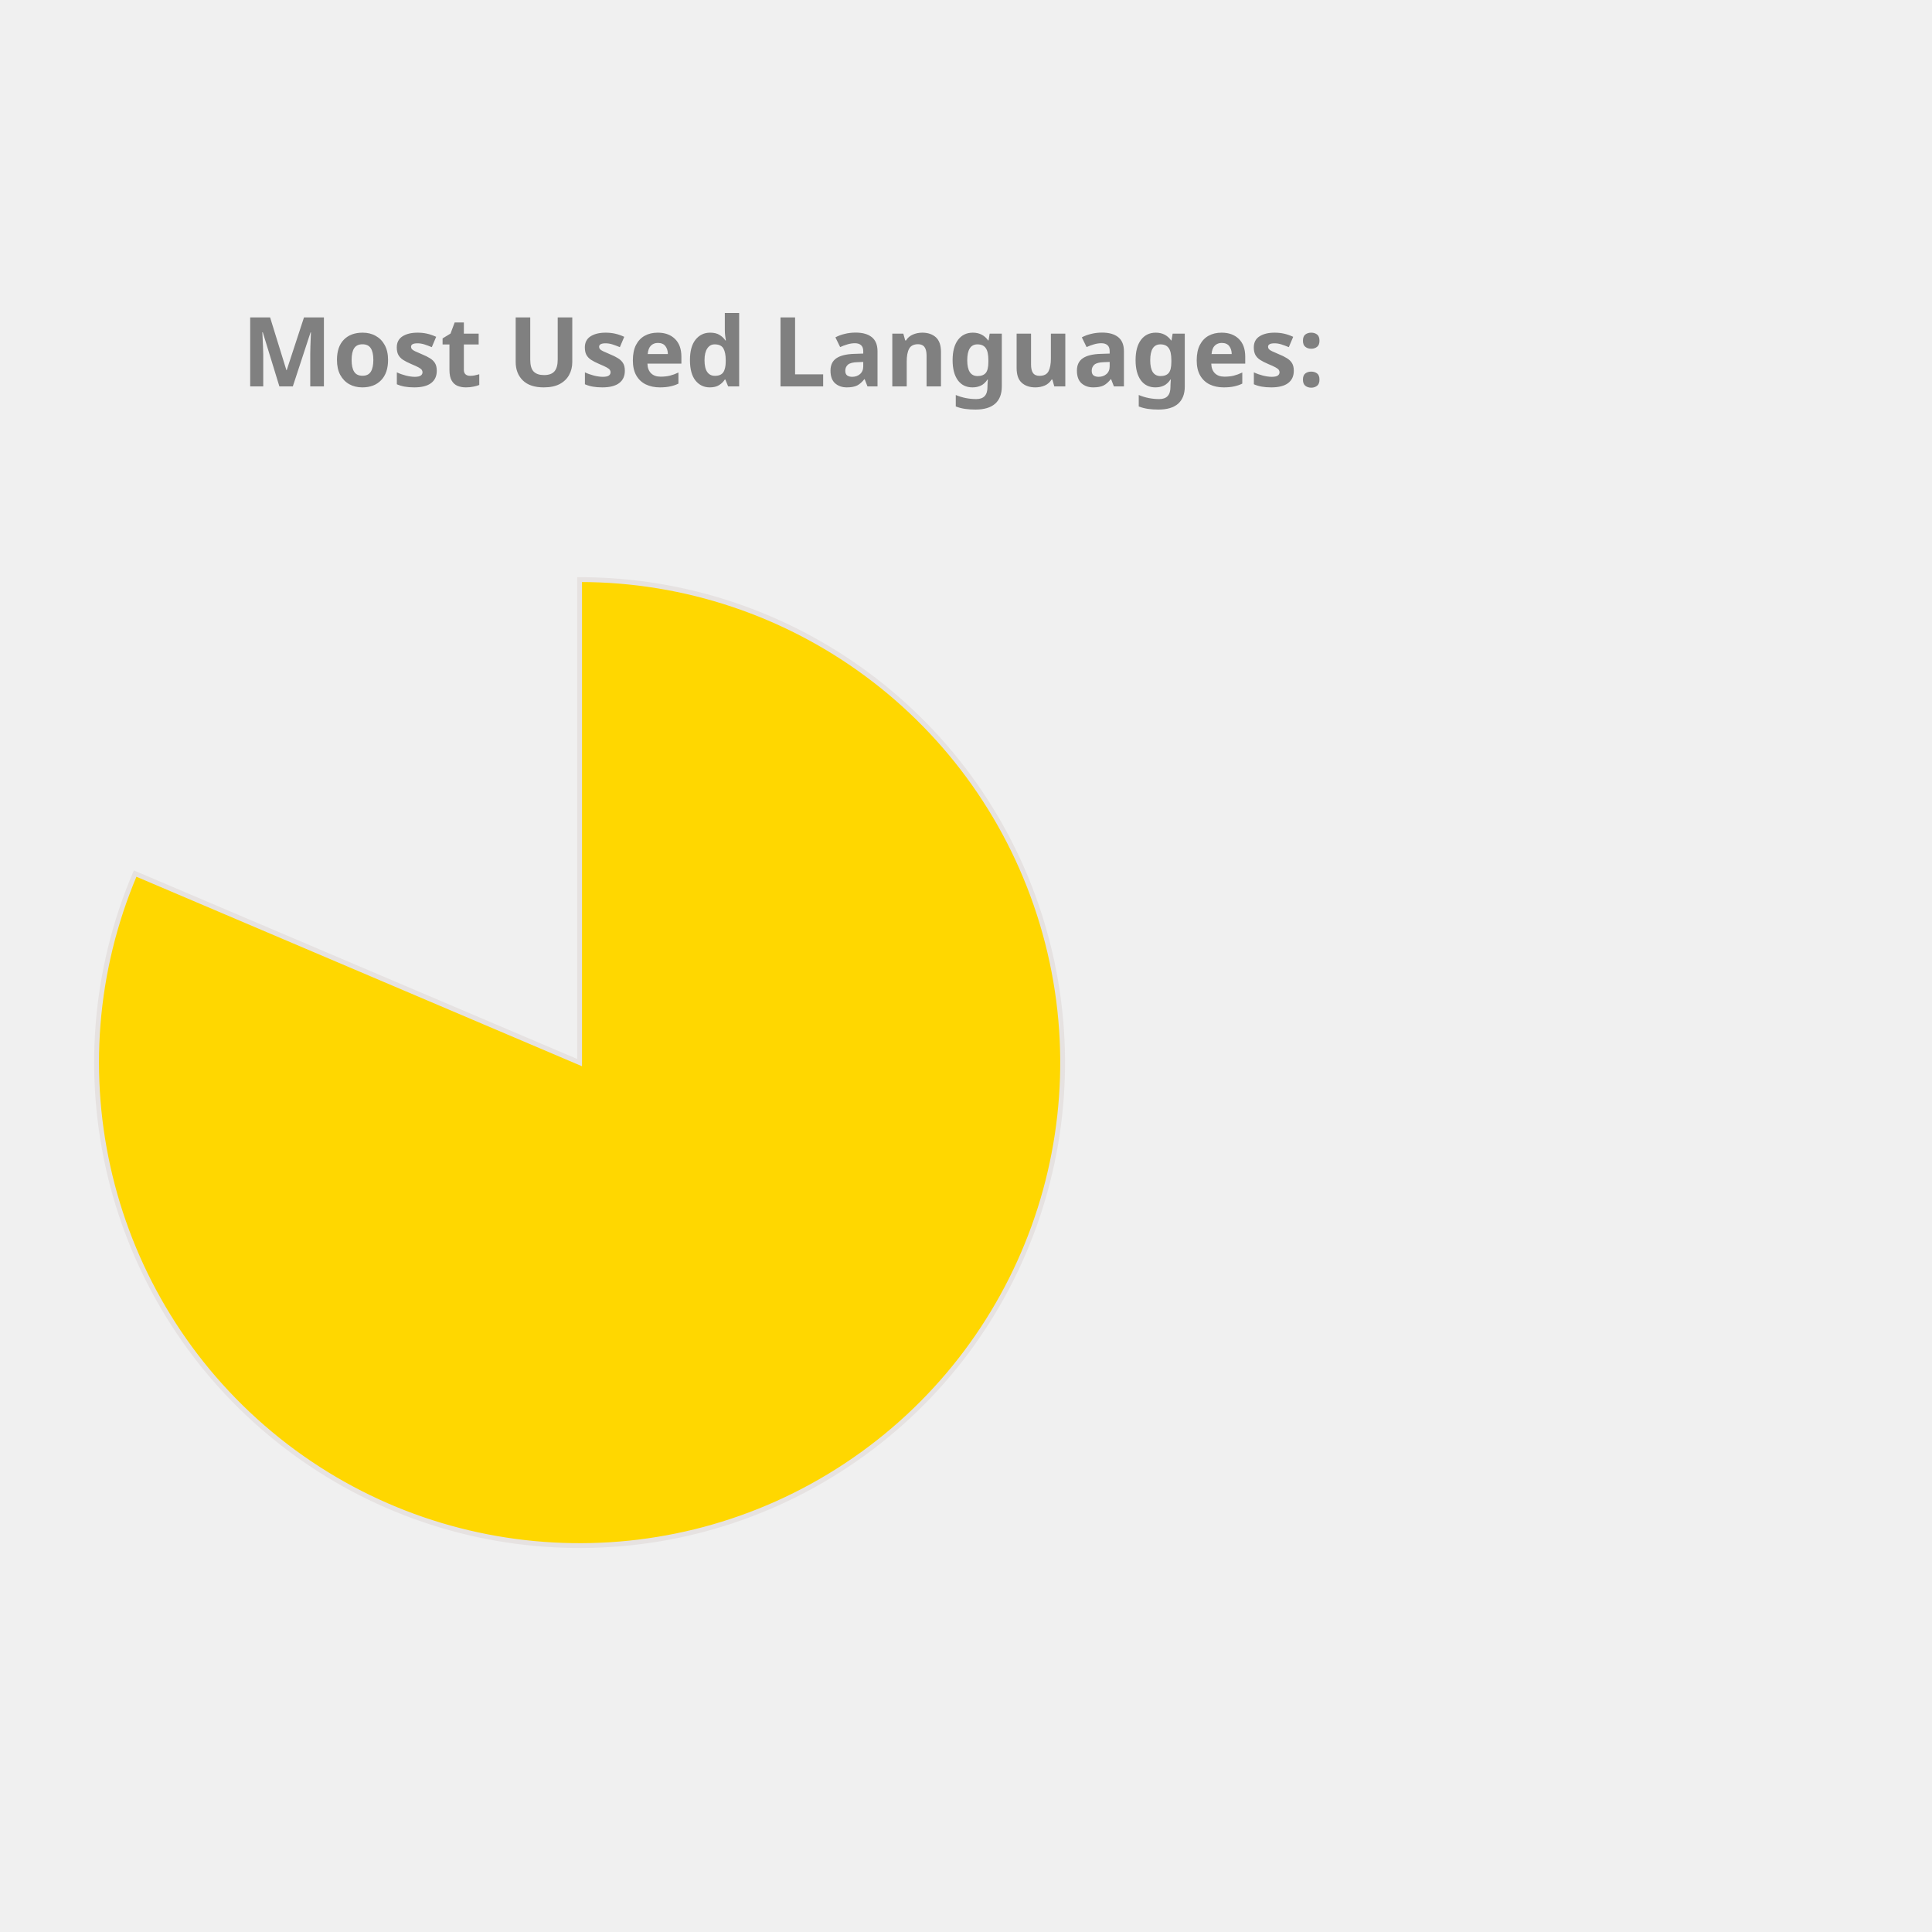
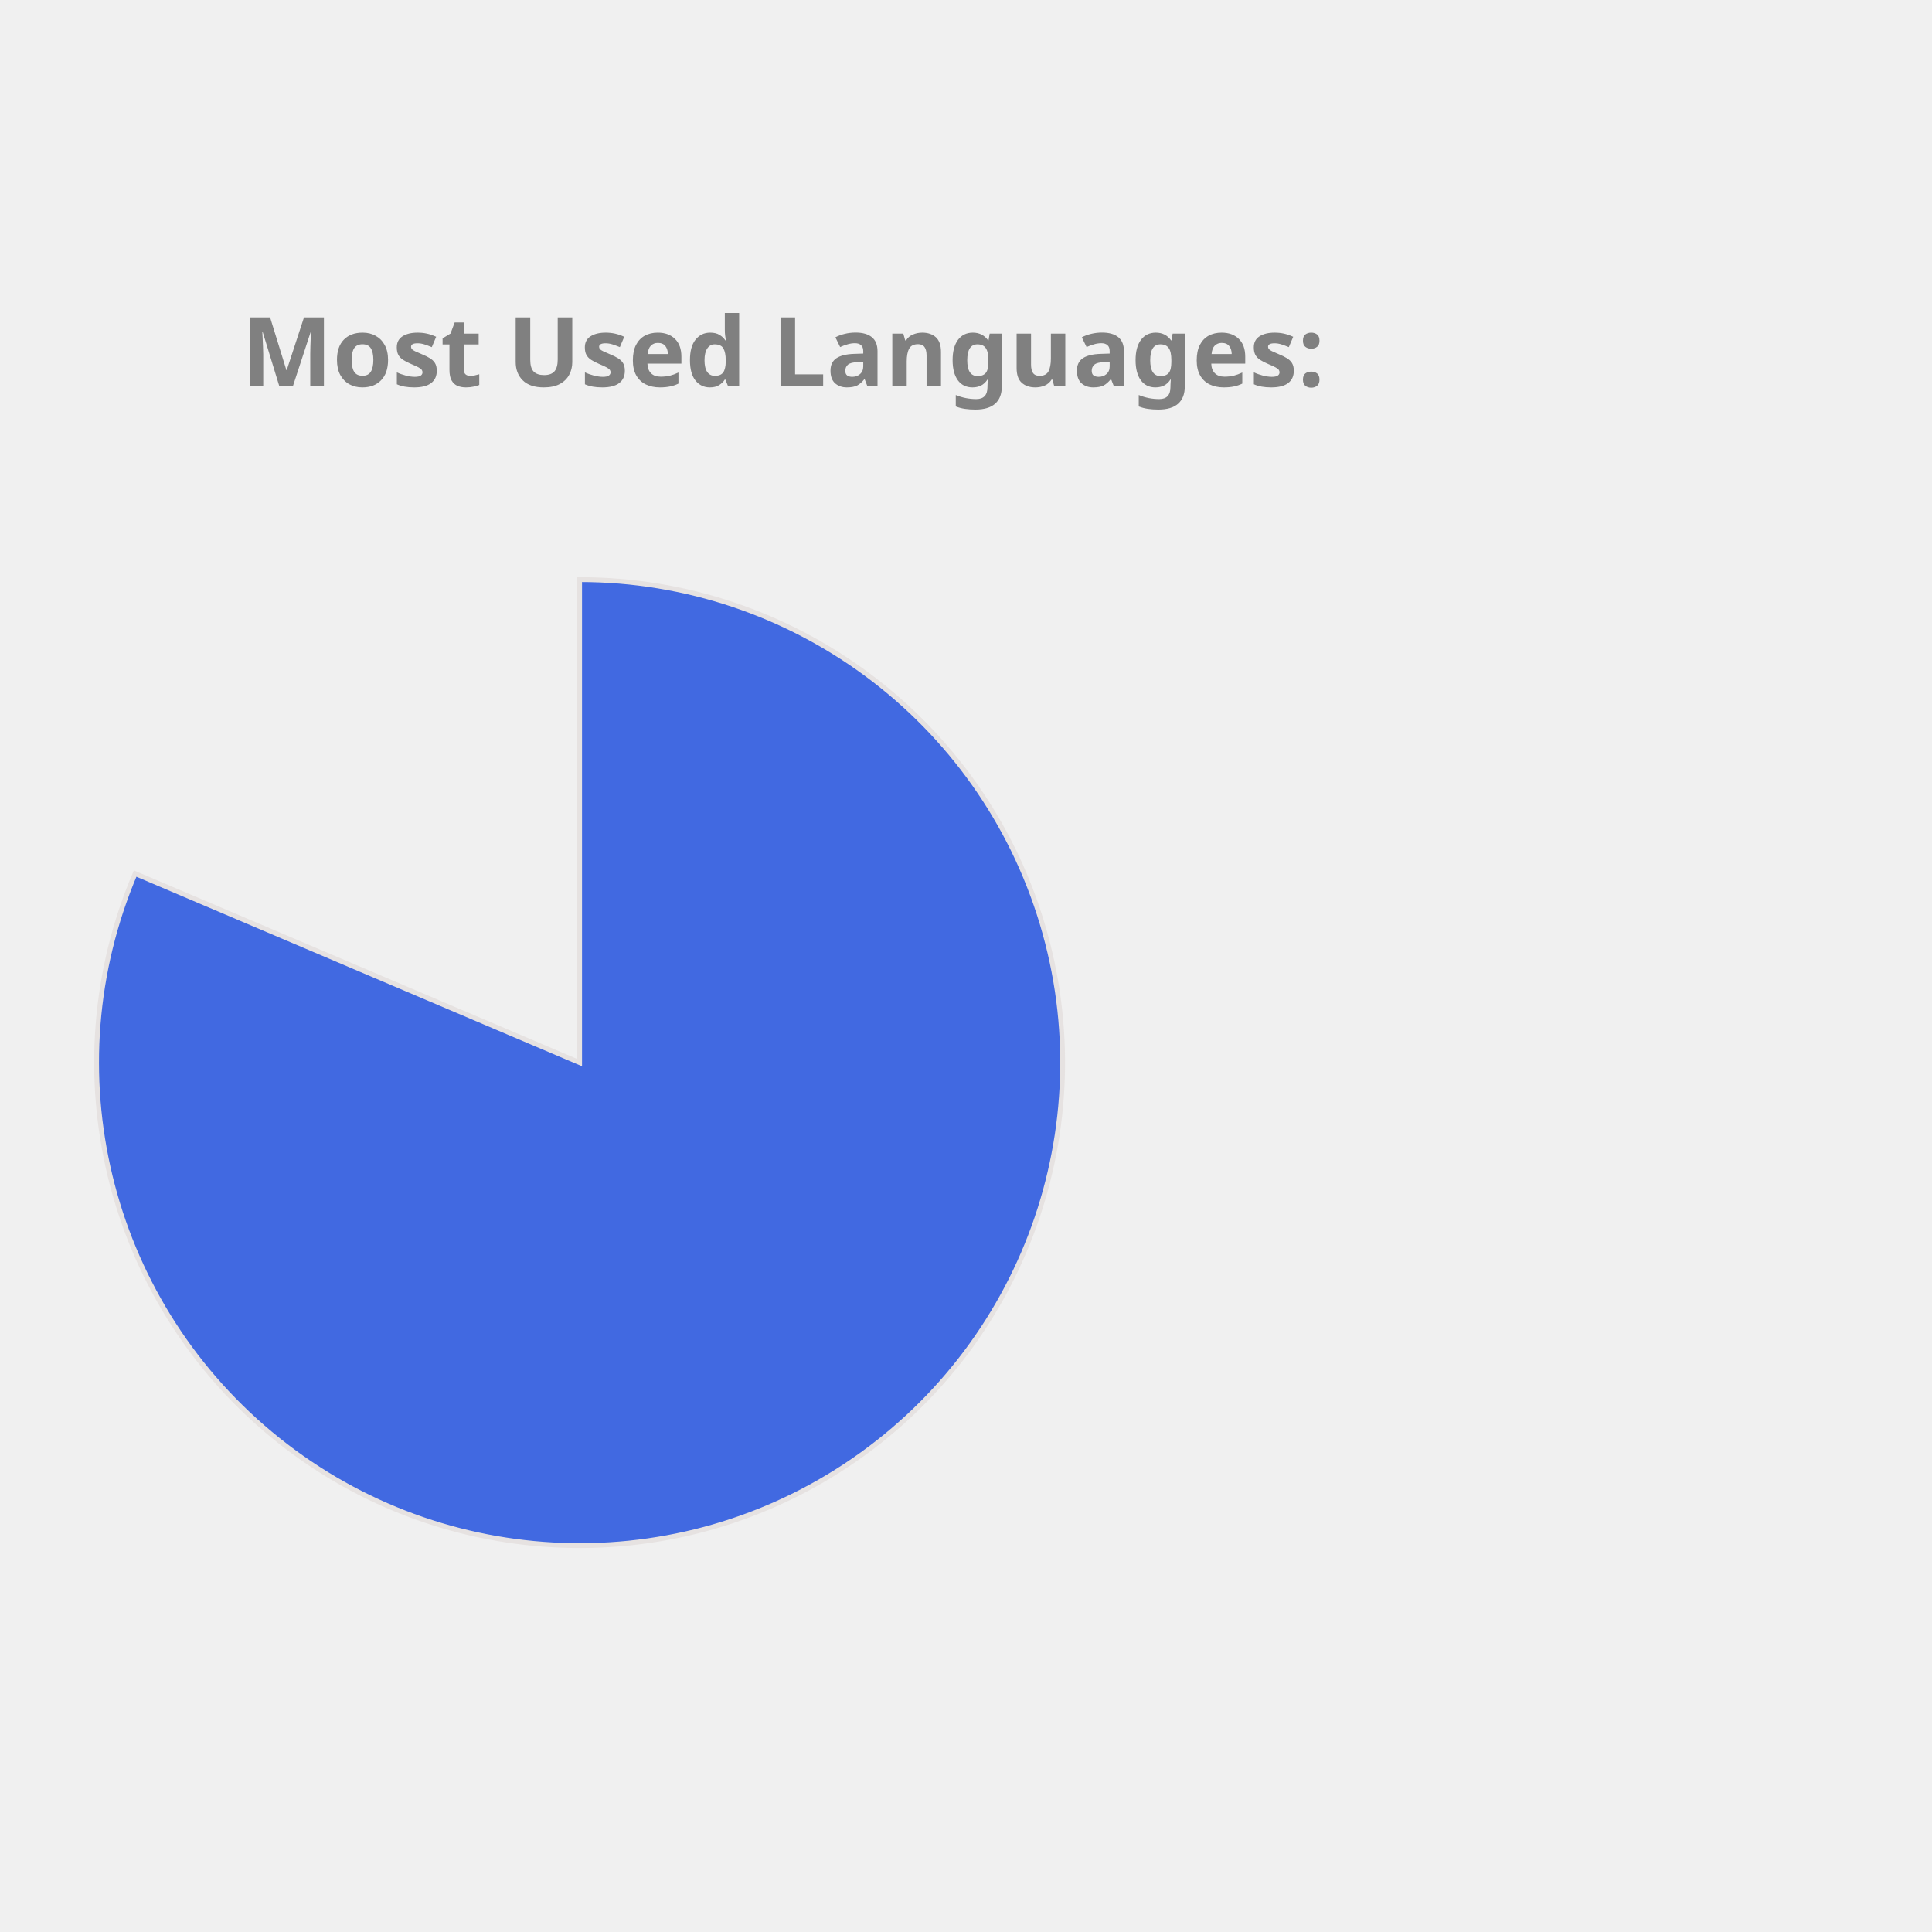
<svg xmlns="http://www.w3.org/2000/svg" height="350px" width="350px" viewBox="0 0 400 400">
  <style> 
        .label {
                font: bold 20px sans-serif;
                color: #404040;
                -webkit-text-stroke: 1px white;
        }

        path {
                stroke: #E6E2E1;
                stroke-width: 1px;
                transform: translate(60px, 100px);
        }

        .path_1 {
                animation: fadeIn 5s linear forwards;
        }

        .path_2 {
                transform: scale(0);
                animation: fadeIn 5s linear forwards 5s;
        }


        
        .path_3 {
                transform: scale(0);
                animation: fadeIn 5s linear forwards 10s;
        }


        .path_4 {
                transform: scale(0);
                animation: fadeIn 5s linear forwards 15s;
        }

        .path_5 {
                transform: scale(0);
                animation: fadeIn 5s linear forwards 20s;
        }

        .path_6 {
                transform: scale(0);
                animation: fadeIn 5s linear forwards 25s;
        }

        .path_7 {
                transform: scale(0);
                animation: fadeIn 5s linear forwards 30s;
        }

        .path_8 {
                transform: scale(0);
                animation: fadeIn 5s linear forwards 35s;
        }

        .path_9 {
                transform: scale(0);
                animation: fadeIn 5s linear forwards 40s;
        }

        .path_10 {
                transform: scale(0);
                animation: fadeIn 5s linear forwards 45s;
        }

        @keyframes fadeIn {
                0% {                        
                        transform: translate(250px, 300px) rotate(0deg) scale(0);
                        
                }
                50% {
                        transform: translate(150px, 220px) rotate(180deg) scale(0.5);
                        
                }
                
                100% {
                        transform: translate(60px, 120px) rotate(360deg) scale(1);
                        
                }
        }
        .txt_1 {
                opacity: 0;
                animation: txtShow 5s linear forwards 0s;
        }

        .txt_2 {
                opacity: 0;
                animation: txtShow 5s linear forwards 5s;
        }

        .txt_3 {
                opacity: 0;
                animation: txtShow 5s linear forwards 10s;
        }

        .txt_4 {
                opacity: 0;
                animation: txtShow 5s linear forwards 15s;
        }

        .txt_5 {
                opacity: 0;
                animation: txtShow 5s linear forwards 20s;
        }

        .txt_6 {
                opacity: 0;
                animation: txtShow 5s linear forwards 25s;
        }

        .txt_7 {
                opacity: 0;
                animation: txtShow 5s linear forwards 30s;
        }

        .txt_8 {
                opacity: 0;
                animation: txtShow 5s linear forwards 35s;
        }

        .txt_9 {
                opacity: 0;
                animation: txtShow 5s linear forwards 40s;
        }

        .txt_10 {
                opacity: 0;
                animation: txtShow 5s linear forwards 45s;
        }

        @keyframes txtShow {
                0% {                        
                        opacity: 0;
                        transform: translate(0px, 0px) scale(0);
                }
                100% {
                        opacity: 1;
                        transform: translate(0px, 0px) scale(1);
                        
                }
        }
</style>
-   <path class="path_1" d="M 60,120 L 60,20 A 100,100 0 1 1 -32.023,80.863 Z" fill="Gold" stroke="#fff" stroke-width="2" />
-   <text class="txt_1" x="260" y="150" fill="Gold" stroke="Gold" stroke-width="1">Jupyter Notebook</text>
-   <path class="path_2" d="M 60,120 L -32.023,80.863 A 100,100 0 0 1 -12.031,50.635 Z" fill="Orchid" stroke="#fff" stroke-width="2" />
-   <text class="txt_2" x="260" y="170" fill="Orchid" stroke="Orchid" stroke-width="1">C++</text>
-   <path class="path_3" d="M 60,120 L -12.031,50.635 A 100,100 0 0 1 12.93,31.771 Z" fill="Pink" stroke="#fff" stroke-width="2" />
-   <text class="txt_3" x="260" y="190" fill="Pink" stroke="Pink" stroke-width="1">JavaScript</text>
-   <path class="path_4" d="M 60,120 L 12.93,31.771 A 100,100 0 0 1 32.101,23.971 Z" fill="MediumTurquoise" stroke="#fff" stroke-width="2" />
-   <text class="txt_4" x="260" y="210" fill="MediumTurquoise" stroke="MediumTurquoise" stroke-width="1">Python</text>
-   <path class="path_5" d="M 60,120 L 32.101,23.971 A 100,100 0 0 1 44.977,21.135 Z" fill="Orange" stroke="#fff" stroke-width="2" />
-   <text class="txt_5" x="260" y="230" fill="Orange" stroke="Orange" stroke-width="1">C</text>
-   <path class="path_6" d="M 60,120 L 44.977,21.135 A 100,100 0 0 1 54.348,20.16 Z" fill="MediumSlateBlue" stroke="#fff" stroke-width="2" />
-   <text class="txt_6" x="260" y="250" fill="MediumSlateBlue" stroke="MediumSlateBlue" stroke-width="1">Java</text>
-   <path class="path_7" d="M 60,120 L 54.348,20.16 A 100,100 0 0 1 56.859,20.049 Z" fill="DodgerBlue" stroke="#fff" stroke-width="2" />
-   <text class="txt_7" x="260" y="270" fill="DodgerBlue" stroke="DodgerBlue" stroke-width="1">HTML</text>
-   <path class="path_8" d="M 60,120 L 56.859,20.049 A 100,100 0 0 1 58.743,20.008 Z" fill="RoyalBlue" stroke="#fff" stroke-width="2" />
-   <text class="txt_8" x="260" y="290" fill="RoyalBlue" stroke="RoyalBlue" stroke-width="1">Shell</text>
-   <path class="path_9" d="M 60,120 L 58.743,20.008 A 100,100 0 0 1 59.372,20.002 Z" fill="Coral" stroke="#fff" stroke-width="2" />
-   <text class="txt_9" x="260" y="310" fill="Coral" stroke="Coral" stroke-width="1">SCSS</text>
-   <path class="path_10" d="M 60,120 L 59.372,20.002 A 100,100 0 0 1 60,20 Z" fill="Tan" stroke="#fff" stroke-width="2" />
-   <text class="txt_10" x="260" y="330" fill="Tan" stroke="Tan" stroke-width="1">CSS</text>
+   <path class="path_1" d="M 60,120 L 60,20 A 100,100 0 1 1 -32.023,80.863 Z" fill="RoyalBlue" stroke="#fff" stroke-width="2" />
+   <text class="txt_1" x="260" y="150" fill="RoyalBlue" stroke="RoyalBlue" stroke-width="1">Jupyter Notebook</text>
+   <path class="path_2" d="M 60,120 L -32.023,80.863 A 100,100 0 0 1 -12.031,50.635 Z" fill="LightSeaGreen" stroke="#fff" stroke-width="2" />
+   <text class="txt_2" x="260" y="170" fill="LightSeaGreen" stroke="LightSeaGreen" stroke-width="1">C++</text>
+   <path class="path_3" d="M 60,120 L -12.031,50.635 A 100,100 0 0 1 12.93,31.771 Z" fill="SteelBlue" stroke="#fff" stroke-width="2" />
+   <text class="txt_3" x="260" y="190" fill="SteelBlue" stroke="SteelBlue" stroke-width="1">JavaScript</text>
+   <path class="path_4" d="M 60,120 L 12.93,31.771 A 100,100 0 0 1 32.101,23.971 Z" fill="CornflowerBlue" stroke="#fff" stroke-width="2" />
+   <text class="txt_4" x="260" y="210" fill="CornflowerBlue" stroke="CornflowerBlue" stroke-width="1">Python</text>
+   <path class="path_5" d="M 60,120 L 32.101,23.971 A 100,100 0 0 1 44.977,21.135 Z" fill="Tomato" stroke="#fff" stroke-width="2" />
+   <text class="txt_5" x="260" y="230" fill="Tomato" stroke="Tomato" stroke-width="1">C</text>
+   <path class="path_6" d="M 60,120 L 44.977,21.135 A 100,100 0 0 1 54.348,20.16 Z" fill="DarkKhaki" stroke="#fff" stroke-width="2" />
+   <text class="txt_6" x="260" y="250" fill="DarkKhaki" stroke="DarkKhaki" stroke-width="1">Java</text>
+   <path class="path_7" d="M 60,120 L 54.348,20.16 A 100,100 0 0 1 56.859,20.049 Z" fill="Gold" stroke="#fff" stroke-width="2" />
+   <text class="txt_7" x="260" y="270" fill="Gold" stroke="Gold" stroke-width="1">HTML</text>
+   <path class="path_8" d="M 60,120 L 56.859,20.049 A 100,100 0 0 1 58.743,20.008 Z" fill="Salmon" stroke="#fff" stroke-width="2" />
+   <text class="txt_8" x="260" y="290" fill="Salmon" stroke="Salmon" stroke-width="1">Shell</text>
+   <path class="path_9" d="M 60,120 L 58.743,20.008 A 100,100 0 0 1 59.372,20.002 Z" fill="DodgerBlue" stroke="#fff" stroke-width="2" />
+   <text class="txt_9" x="260" y="310" fill="DodgerBlue" stroke="DodgerBlue" stroke-width="1">SCSS</text>
+   <path class="path_10" d="M 60,120 L 59.372,20.002 A 100,100 0 0 1 60,20 Z" fill="RosyBrown" stroke="#fff" stroke-width="2" />
+   <text class="txt_10" x="260" y="330" fill="RosyBrown" stroke="RosyBrown" stroke-width="1">CSS</text>
  <g class="label">
    <text x="50" y="80" fill="grey">Most Used Languages:</text>
  </g>
</svg>
